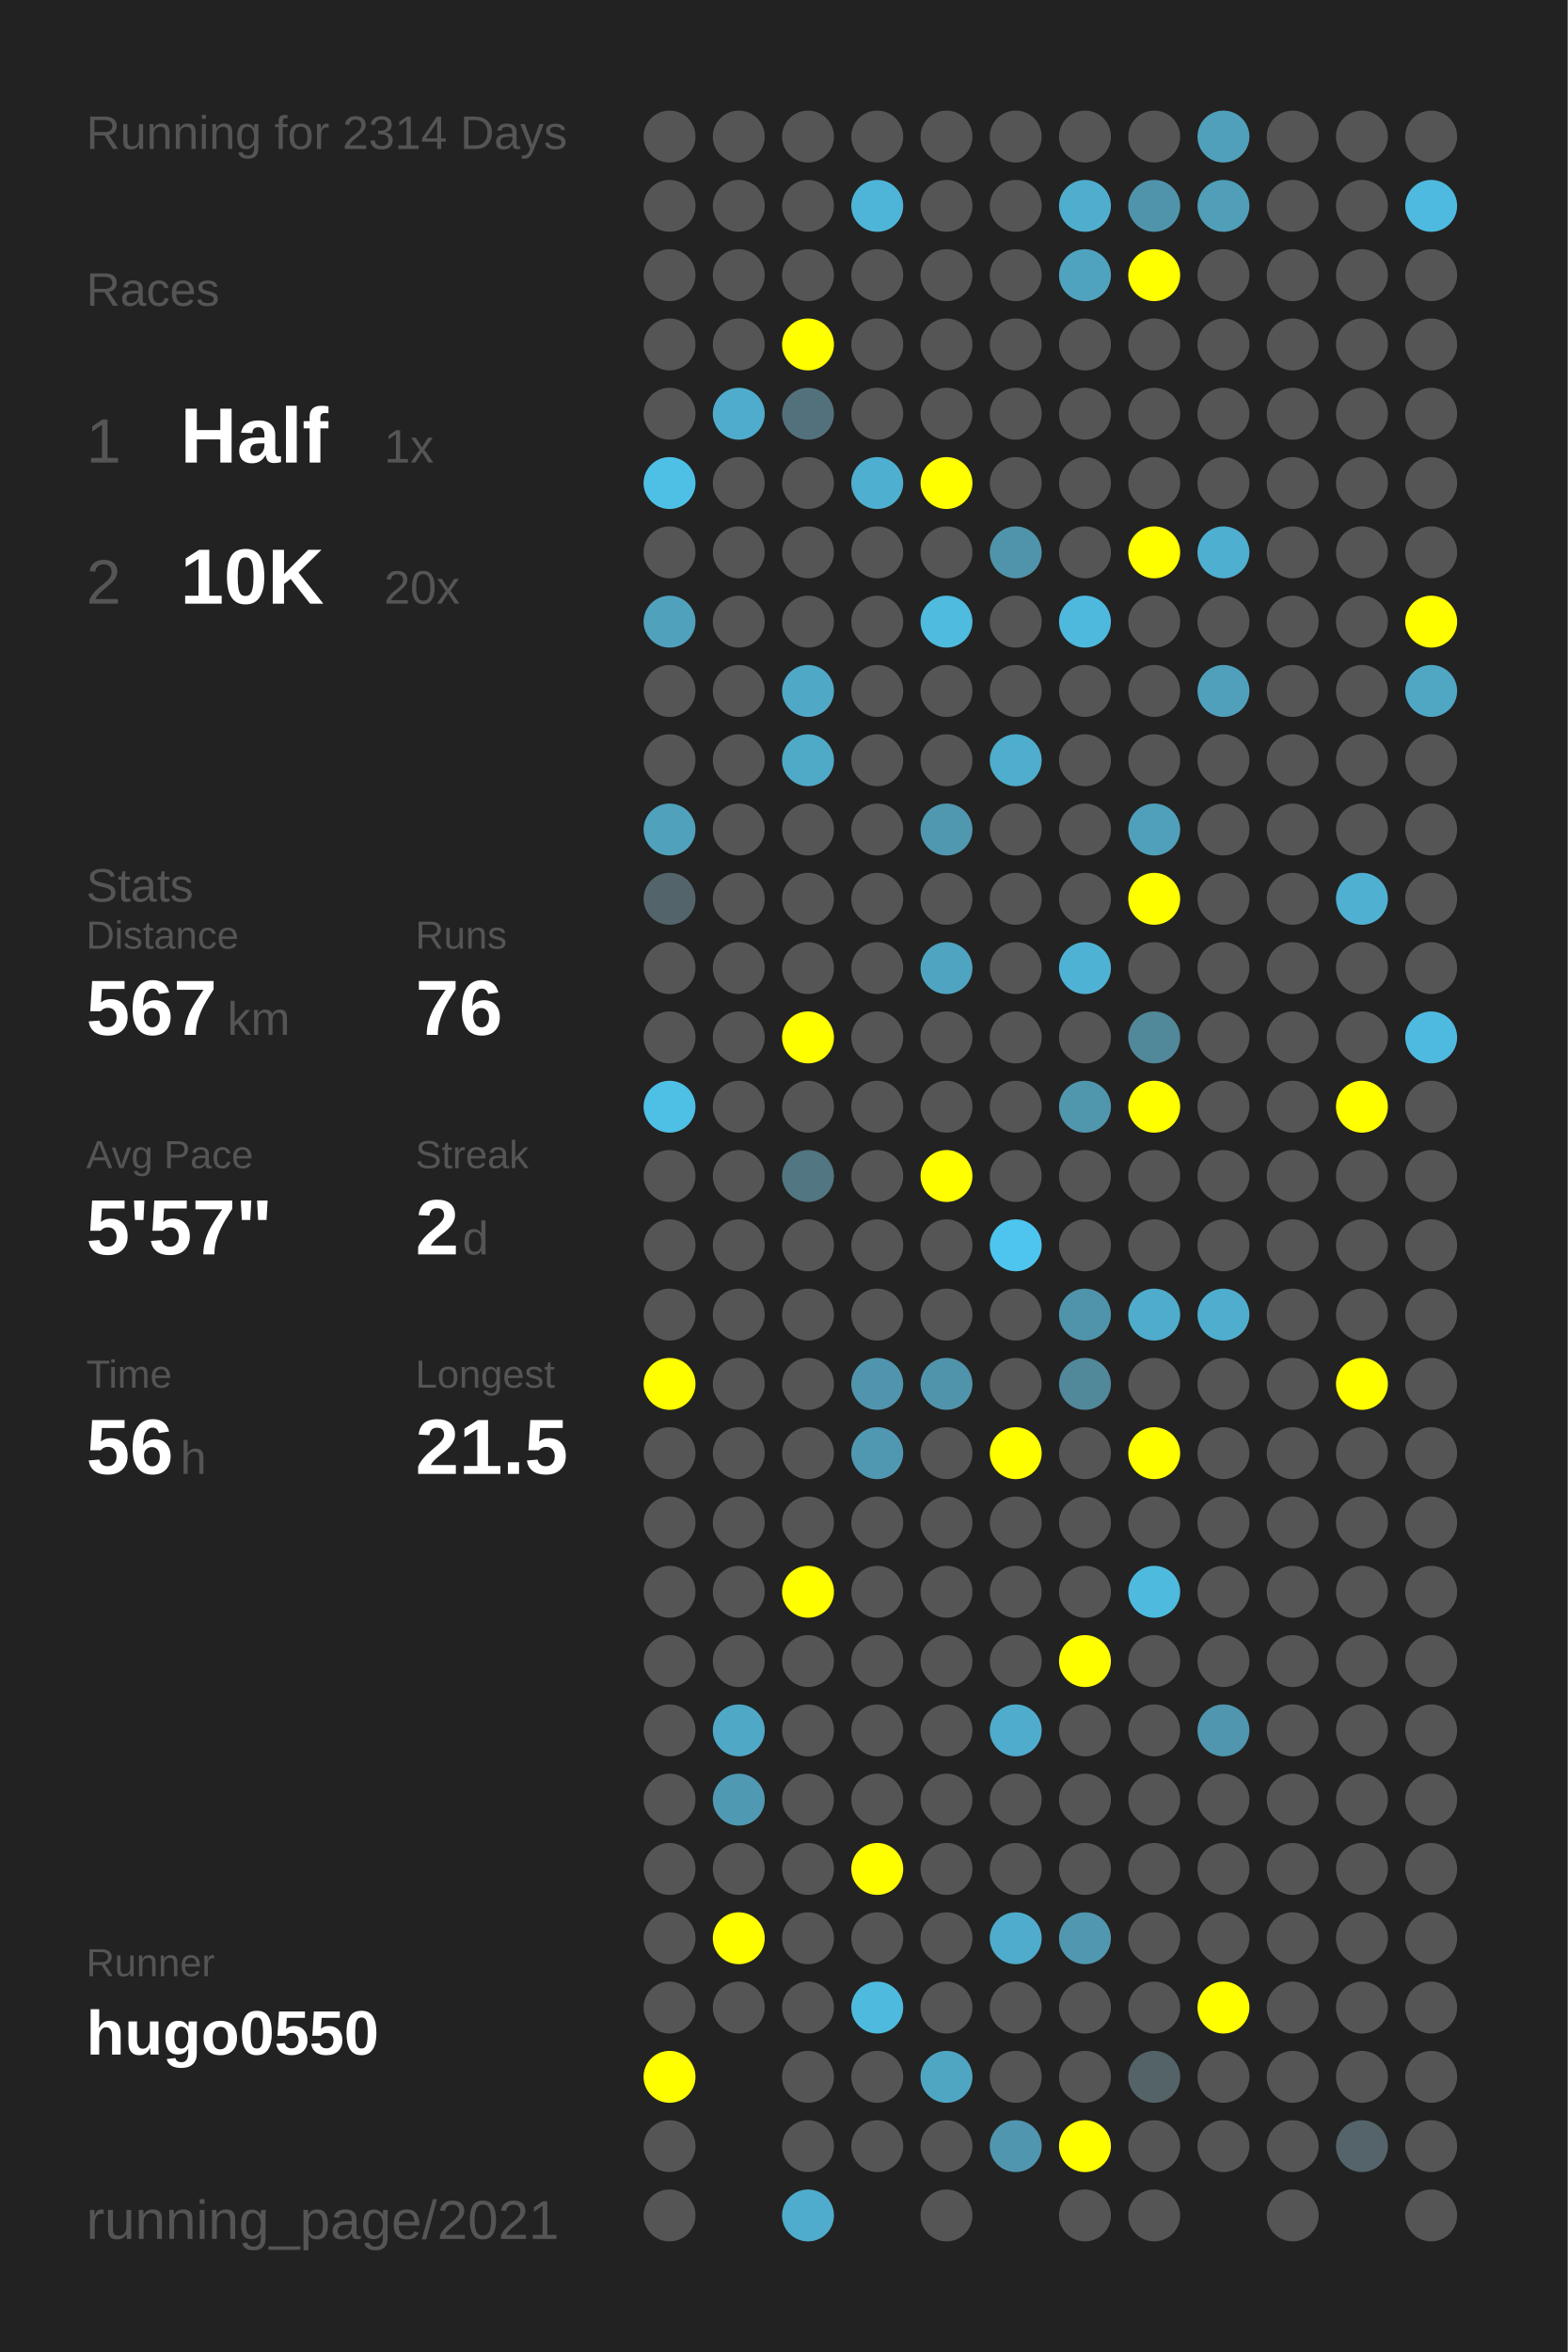
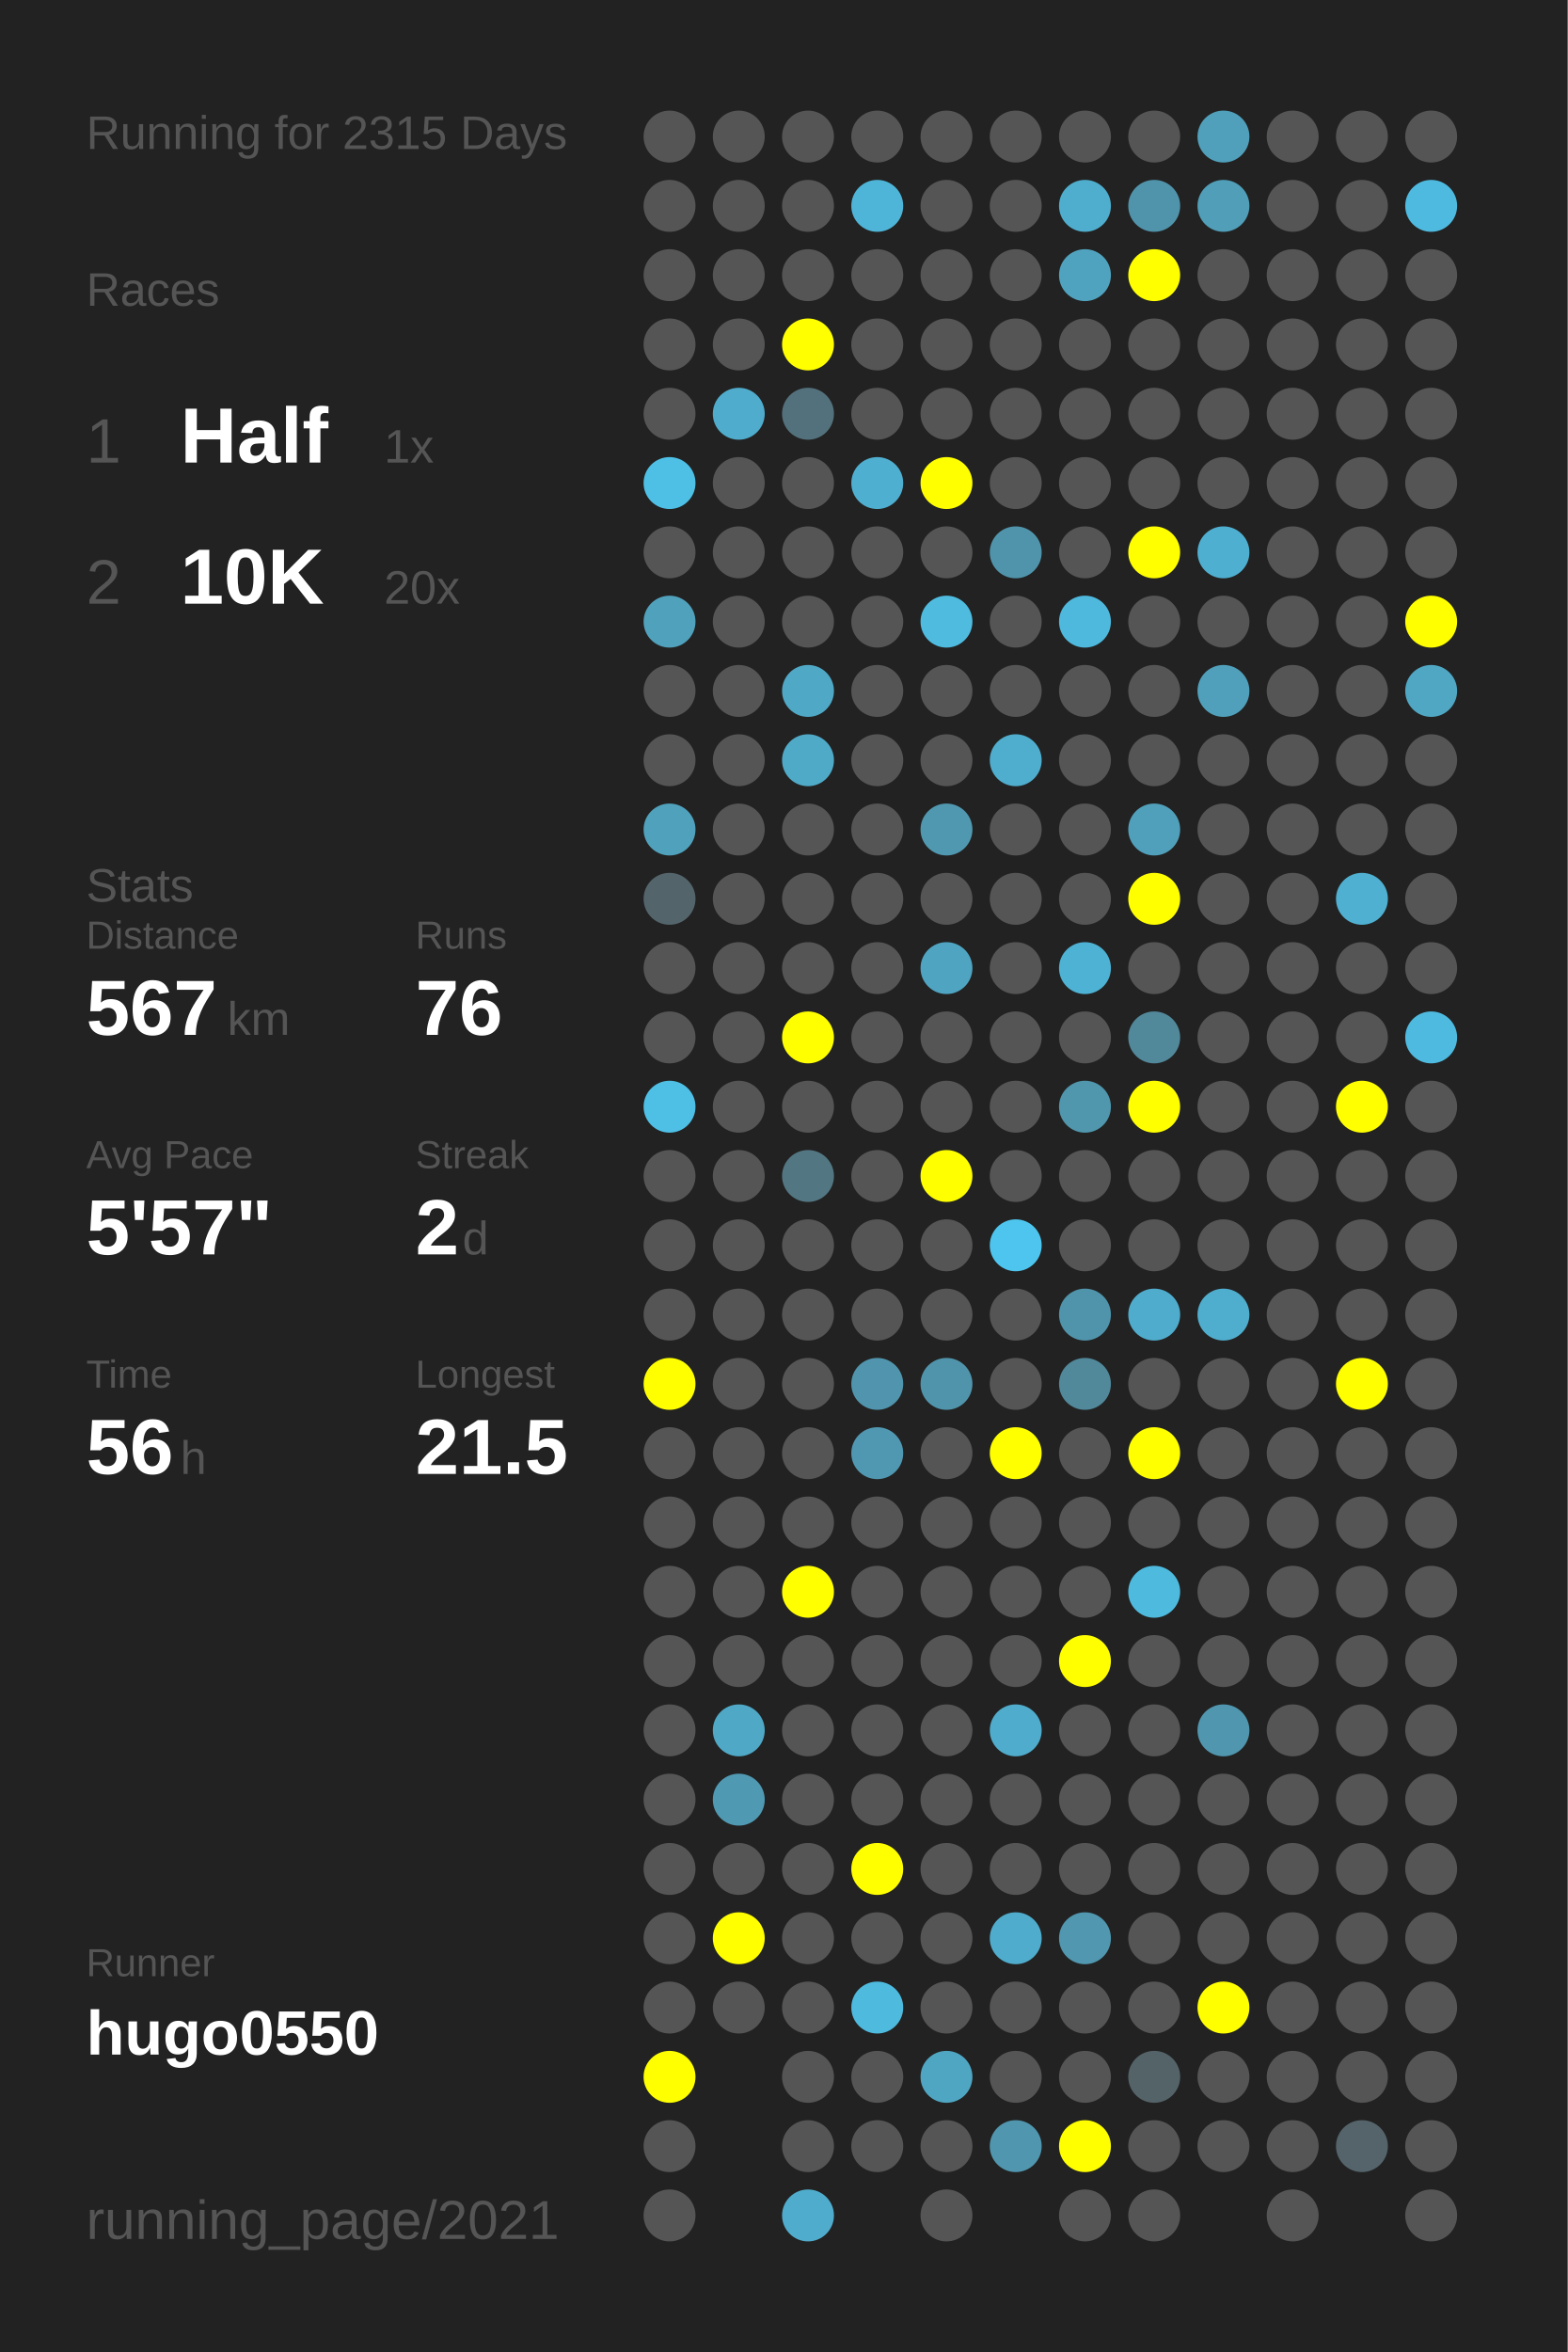
<svg xmlns="http://www.w3.org/2000/svg" baseProfile="full" height="300mm" version="1.1" viewBox="0,0,200,300" width="200mm">
  <defs />
  <rect fill="#222222" height="300" width="200" x="0" y="0" />
-   <text fill="#555555" style="font-size:6px; font-family:Arial;" x="11" y="19">Running for 2314 Days</text>
+   <text fill="#555555" style="font-size:6px; font-family:Arial;" x="11" y="19">Running for 2315 Days</text>
  <text fill="#555555" style="font-size:6px; font-family:Arial;" x="11" y="39">Races</text>
  <text fill="#555555" style="font-size:8px; font-family:Arial;" x="11" y="59">1</text>
  <text fill="#FFFFFF" style="font-size:10px; font-family:Arial; font-weight:bold;" x="23" y="59">Half</text>
  <text fill="#555555" style="font-size:6px; font-family:Arial;" x="49" y="59">1x</text>
  <text fill="#555555" style="font-size:8px; font-family:Arial;" x="11" y="77">2</text>
  <text fill="#FFFFFF" style="font-size:10px; font-family:Arial; font-weight:bold;" x="23" y="77">10K</text>
  <text fill="#555555" style="font-size:6px; font-family:Arial;" x="49" y="77">20x</text>
  <text fill="#555555" style="font-size:6px; font-family:Arial;" x="11" y="115">Stats</text>
  <text fill="#555555" style="font-size:5px; font-family:Arial;" x="11" y="121">Distance</text>
  <text fill="#FFFFFF" style="font-size:10px; font-family:Arial; font-weight:bold;" x="11" y="132">567</text>
  <text fill="#555555" style="font-size:6px; font-family:Arial;" x="29" y="132">km</text>
  <text fill="#555555" style="font-size:5px; font-family:Arial;" x="53" y="121">Runs</text>
  <text fill="#FFFFFF" style="font-size:10px; font-family:Arial; font-weight:bold;" x="53" y="132">76</text>
  <text fill="#555555" style="font-size:5px; font-family:Arial;" x="11" y="149">Avg Pace</text>
  <text fill="#FFFFFF" style="font-size:10px; font-family:Arial; font-weight:bold;" x="11" y="160">5'57"</text>
  <text fill="#555555" style="font-size:5px; font-family:Arial;" x="53" y="149">Streak</text>
  <text fill="#FFFFFF" style="font-size:10px; font-family:Arial; font-weight:bold;" x="53" y="160">2</text>
  <text fill="#555555" style="font-size:6px; font-family:Arial;" x="59" y="160">d</text>
  <text fill="#555555" style="font-size:5px; font-family:Arial;" x="11" y="177">Time</text>
  <text fill="#FFFFFF" style="font-size:10px; font-family:Arial; font-weight:bold;" x="11" y="188">56</text>
  <text fill="#555555" style="font-size:6px; font-family:Arial;" x="23" y="188">h</text>
  <text fill="#555555" style="font-size:5px; font-family:Arial;" x="53" y="177">Longest</text>
  <text fill="#FFFFFF" style="font-size:10px; font-family:Arial; font-weight:bold;" x="53" y="188">21.5</text>
  <text fill="#555555" style="font-size:5px; font-family:Arial;" x="11" y="252.065">Runner</text>
  <text fill="#FFFFFF" style="font-size:8px; font-family:Arial; font-weight:bold;" x="11" y="262.065">hugo0550</text>
  <text fill="#555555" style="font-size:7px; font-family:Arial;" x="11" y="285.581">running_page/2021</text>
  <circle cx="85.417" cy="17.419" fill="#555555" r="3.312" />
  <circle cx="85.417" cy="26.258" fill="#555555" r="3.312" />
  <circle cx="85.417" cy="35.097" fill="#555555" r="3.312" />
  <circle cx="85.417" cy="43.935" fill="#555555" r="3.312" />
  <circle cx="85.417" cy="52.774" fill="#555555" r="3.312" />
  <circle cx="85.417" cy="61.613" fill="#4ec0e6" r="3.312" />
  <circle cx="85.417" cy="70.452" fill="#555555" r="3.312" />
  <circle cx="85.417" cy="79.29" fill="#50a1bc" r="3.312" />
  <circle cx="85.417" cy="88.129" fill="#555555" r="3.312" />
  <circle cx="85.417" cy="96.968" fill="#555555" r="3.312" />
  <circle cx="85.417" cy="105.806" fill="#50a1bc" r="3.312" />
  <circle cx="85.417" cy="114.645" fill="#53656b" r="3.312" />
  <circle cx="85.417" cy="123.484" fill="#555555" r="3.312" />
  <circle cx="85.417" cy="132.323" fill="#555555" r="3.312" />
  <circle cx="85.417" cy="141.161" fill="#4ebfe5" r="3.312" />
  <circle cx="85.417" cy="150" fill="#555555" r="3.312" />
  <circle cx="85.417" cy="158.839" fill="#555555" r="3.312" />
  <circle cx="85.417" cy="167.677" fill="#555555" r="3.312" />
  <circle cx="85.417" cy="176.516" fill="#FFFF00" r="3.312" />
  <circle cx="85.417" cy="185.355" fill="#555555" r="3.312" />
  <circle cx="85.417" cy="194.194" fill="#555555" r="3.312" />
  <circle cx="85.417" cy="203.032" fill="#555555" r="3.312" />
  <circle cx="85.417" cy="211.871" fill="#555555" r="3.312" />
  <circle cx="85.417" cy="220.71" fill="#555555" r="3.312" />
  <circle cx="85.417" cy="229.548" fill="#555555" r="3.312" />
  <circle cx="85.417" cy="238.387" fill="#555555" r="3.312" />
  <circle cx="85.417" cy="247.226" fill="#555555" r="3.312" />
  <circle cx="85.417" cy="256.065" fill="#555555" r="3.312" />
  <circle cx="85.417" cy="264.903" fill="#FFFF00" r="3.312" />
  <circle cx="85.417" cy="273.742" fill="#555555" r="3.312" />
  <circle cx="85.417" cy="282.581" fill="#555555" r="3.312" />
  <circle cx="94.25" cy="17.419" fill="#555555" r="3.312" />
  <circle cx="94.25" cy="26.258" fill="#555555" r="3.312" />
  <circle cx="94.25" cy="35.097" fill="#555555" r="3.312" />
  <circle cx="94.25" cy="43.935" fill="#555555" r="3.312" />
  <circle cx="94.25" cy="52.774" fill="#4faccc" r="3.312" />
  <circle cx="94.25" cy="61.613" fill="#555555" r="3.312" />
  <circle cx="94.25" cy="70.452" fill="#555555" r="3.312" />
  <circle cx="94.25" cy="79.29" fill="#555555" r="3.312" />
  <circle cx="94.25" cy="88.129" fill="#555555" r="3.312" />
  <circle cx="94.25" cy="96.968" fill="#555555" r="3.312" />
  <circle cx="94.25" cy="105.806" fill="#555555" r="3.312" />
  <circle cx="94.25" cy="114.645" fill="#555555" r="3.312" />
  <circle cx="94.25" cy="123.484" fill="#555555" r="3.312" />
  <circle cx="94.25" cy="132.323" fill="#555555" r="3.312" />
  <circle cx="94.25" cy="141.161" fill="#555555" r="3.312" />
  <circle cx="94.25" cy="150" fill="#555555" r="3.312" />
  <circle cx="94.25" cy="158.839" fill="#555555" r="3.312" />
  <circle cx="94.25" cy="167.677" fill="#555555" r="3.312" />
  <circle cx="94.25" cy="176.516" fill="#555555" r="3.312" />
  <circle cx="94.25" cy="185.355" fill="#555555" r="3.312" />
  <circle cx="94.25" cy="194.194" fill="#555555" r="3.312" />
  <circle cx="94.25" cy="203.032" fill="#555555" r="3.312" />
  <circle cx="94.25" cy="211.871" fill="#555555" r="3.312" />
  <circle cx="94.25" cy="220.71" fill="#4fa8c6" r="3.312" />
  <circle cx="94.25" cy="229.548" fill="#5099b2" r="3.312" />
  <circle cx="94.25" cy="238.387" fill="#555555" r="3.312" />
  <circle cx="94.25" cy="247.226" fill="#FFFF00" r="3.312" />
  <circle cx="94.25" cy="256.065" fill="#555555" r="3.312" />
  <circle cx="103.083" cy="17.419" fill="#555555" r="3.312" />
  <circle cx="103.083" cy="26.258" fill="#555555" r="3.312" />
  <circle cx="103.083" cy="35.097" fill="#555555" r="3.312" />
  <circle cx="103.083" cy="43.935" fill="#FFFF00" r="3.312" />
  <circle cx="103.083" cy="52.774" fill="#53717c" r="3.312" />
  <circle cx="103.083" cy="61.613" fill="#555555" r="3.312" />
  <circle cx="103.083" cy="70.452" fill="#555555" r="3.312" />
  <circle cx="103.083" cy="79.29" fill="#555555" r="3.312" />
  <circle cx="103.083" cy="88.129" fill="#4fa8c6" r="3.312" />
  <circle cx="103.083" cy="96.968" fill="#4faac8" r="3.312" />
  <circle cx="103.083" cy="105.806" fill="#555555" r="3.312" />
  <circle cx="103.083" cy="114.645" fill="#555555" r="3.312" />
  <circle cx="103.083" cy="123.484" fill="#555555" r="3.312" />
  <circle cx="103.083" cy="132.323" fill="#FFFF00" r="3.312" />
  <circle cx="103.083" cy="141.161" fill="#555555" r="3.312" />
  <circle cx="103.083" cy="150" fill="#527682" r="3.312" />
  <circle cx="103.083" cy="158.839" fill="#555555" r="3.312" />
  <circle cx="103.083" cy="167.677" fill="#555555" r="3.312" />
  <circle cx="103.083" cy="176.516" fill="#555555" r="3.312" />
  <circle cx="103.083" cy="185.355" fill="#555555" r="3.312" />
  <circle cx="103.083" cy="194.194" fill="#555555" r="3.312" />
  <circle cx="103.083" cy="203.032" fill="#FFFF00" r="3.312" />
  <circle cx="103.083" cy="211.871" fill="#555555" r="3.312" />
  <circle cx="103.083" cy="220.71" fill="#555555" r="3.312" />
  <circle cx="103.083" cy="229.548" fill="#555555" r="3.312" />
  <circle cx="103.083" cy="238.387" fill="#555555" r="3.312" />
  <circle cx="103.083" cy="247.226" fill="#555555" r="3.312" />
  <circle cx="103.083" cy="256.065" fill="#555555" r="3.312" />
  <circle cx="103.083" cy="264.903" fill="#555555" r="3.312" />
  <circle cx="103.083" cy="273.742" fill="#555555" r="3.312" />
  <circle cx="103.083" cy="282.581" fill="#4faccc" r="3.312" />
  <circle cx="111.917" cy="17.419" fill="#555555" r="3.312" />
  <circle cx="111.917" cy="26.258" fill="#4eb5d8" r="3.312" />
  <circle cx="111.917" cy="35.097" fill="#555555" r="3.312" />
  <circle cx="111.917" cy="43.935" fill="#555555" r="3.312" />
  <circle cx="111.917" cy="52.774" fill="#555555" r="3.312" />
  <circle cx="111.917" cy="61.613" fill="#4fafd0" r="3.312" />
  <circle cx="111.917" cy="70.452" fill="#555555" r="3.312" />
  <circle cx="111.917" cy="79.29" fill="#555555" r="3.312" />
  <circle cx="111.917" cy="88.129" fill="#555555" r="3.312" />
  <circle cx="111.917" cy="96.968" fill="#555555" r="3.312" />
  <circle cx="111.917" cy="105.806" fill="#555555" r="3.312" />
  <circle cx="111.917" cy="114.645" fill="#555555" r="3.312" />
  <circle cx="111.917" cy="123.484" fill="#555555" r="3.312" />
  <circle cx="111.917" cy="132.323" fill="#555555" r="3.312" />
  <circle cx="111.917" cy="141.161" fill="#555555" r="3.312" />
  <circle cx="111.917" cy="150" fill="#555555" r="3.312" />
  <circle cx="111.917" cy="158.839" fill="#555555" r="3.312" />
  <circle cx="111.917" cy="167.677" fill="#555555" r="3.312" />
  <circle cx="111.917" cy="176.516" fill="#5095ad" r="3.312" />
  <circle cx="111.917" cy="185.355" fill="#5098b1" r="3.312" />
  <circle cx="111.917" cy="194.194" fill="#555555" r="3.312" />
  <circle cx="111.917" cy="203.032" fill="#555555" r="3.312" />
  <circle cx="111.917" cy="211.871" fill="#555555" r="3.312" />
  <circle cx="111.917" cy="220.71" fill="#555555" r="3.312" />
  <circle cx="111.917" cy="229.548" fill="#555555" r="3.312" />
  <circle cx="111.917" cy="238.387" fill="#FFFF00" r="3.312" />
  <circle cx="111.917" cy="247.226" fill="#555555" r="3.312" />
  <circle cx="111.917" cy="256.065" fill="#4ebade" r="3.312" />
  <circle cx="111.917" cy="264.903" fill="#555555" r="3.312" />
  <circle cx="111.917" cy="273.742" fill="#555555" r="3.312" />
  <circle cx="120.75" cy="17.419" fill="#555555" r="3.312" />
  <circle cx="120.75" cy="26.258" fill="#555555" r="3.312" />
  <circle cx="120.75" cy="35.097" fill="#555555" r="3.312" />
  <circle cx="120.75" cy="43.935" fill="#555555" r="3.312" />
  <circle cx="120.75" cy="52.774" fill="#555555" r="3.312" />
  <circle cx="120.75" cy="61.613" fill="#FFFF00" r="3.312" />
  <circle cx="120.75" cy="70.452" fill="#555555" r="3.312" />
  <circle cx="120.75" cy="79.29" fill="#4ebbdf" r="3.312" />
  <circle cx="120.75" cy="88.129" fill="#555555" r="3.312" />
  <circle cx="120.75" cy="96.968" fill="#555555" r="3.312" />
  <circle cx="120.75" cy="105.806" fill="#5098b0" r="3.312" />
  <circle cx="120.75" cy="114.645" fill="#555555" r="3.312" />
  <circle cx="120.75" cy="123.484" fill="#4fa4c1" r="3.312" />
  <circle cx="120.75" cy="132.323" fill="#555555" r="3.312" />
  <circle cx="120.75" cy="141.161" fill="#555555" r="3.312" />
  <circle cx="120.75" cy="150" fill="#FFFF00" r="3.312" />
  <circle cx="120.75" cy="158.839" fill="#555555" r="3.312" />
  <circle cx="120.75" cy="167.677" fill="#555555" r="3.312" />
  <circle cx="120.75" cy="176.516" fill="#5094ab" r="3.312" />
  <circle cx="120.75" cy="185.355" fill="#555555" r="3.312" />
  <circle cx="120.75" cy="194.194" fill="#555555" r="3.312" />
  <circle cx="120.75" cy="203.032" fill="#555555" r="3.312" />
  <circle cx="120.75" cy="211.871" fill="#555555" r="3.312" />
  <circle cx="120.75" cy="220.71" fill="#555555" r="3.312" />
  <circle cx="120.75" cy="229.548" fill="#555555" r="3.312" />
  <circle cx="120.75" cy="238.387" fill="#555555" r="3.312" />
  <circle cx="120.75" cy="247.226" fill="#555555" r="3.312" />
  <circle cx="120.75" cy="256.065" fill="#555555" r="3.312" />
  <circle cx="120.75" cy="264.903" fill="#4fa6c3" r="3.312" />
  <circle cx="120.75" cy="273.742" fill="#555555" r="3.312" />
  <circle cx="120.75" cy="282.581" fill="#555555" r="3.312" />
  <circle cx="129.583" cy="17.419" fill="#555555" r="3.312" />
  <circle cx="129.583" cy="26.258" fill="#555555" r="3.312" />
  <circle cx="129.583" cy="35.097" fill="#555555" r="3.312" />
  <circle cx="129.583" cy="43.935" fill="#555555" r="3.312" />
  <circle cx="129.583" cy="52.774" fill="#555555" r="3.312" />
  <circle cx="129.583" cy="61.613" fill="#555555" r="3.312" />
  <circle cx="129.583" cy="70.452" fill="#5094ab" r="3.312" />
  <circle cx="129.583" cy="79.29" fill="#555555" r="3.312" />
  <circle cx="129.583" cy="88.129" fill="#555555" r="3.312" />
  <circle cx="129.583" cy="96.968" fill="#4fadcd" r="3.312" />
  <circle cx="129.583" cy="105.806" fill="#555555" r="3.312" />
  <circle cx="129.583" cy="114.645" fill="#555555" r="3.312" />
  <circle cx="129.583" cy="123.484" fill="#555555" r="3.312" />
  <circle cx="129.583" cy="132.323" fill="#555555" r="3.312" />
  <circle cx="129.583" cy="141.161" fill="#555555" r="3.312" />
  <circle cx="129.583" cy="150" fill="#555555" r="3.312" />
  <circle cx="129.583" cy="158.839" fill="#4dc5ee" r="3.312" />
  <circle cx="129.583" cy="167.677" fill="#555555" r="3.312" />
  <circle cx="129.583" cy="176.516" fill="#555555" r="3.312" />
  <circle cx="129.583" cy="185.355" fill="#FFFF00" r="3.312" />
  <circle cx="129.583" cy="194.194" fill="#555555" r="3.312" />
  <circle cx="129.583" cy="203.032" fill="#555555" r="3.312" />
  <circle cx="129.583" cy="211.871" fill="#555555" r="3.312" />
  <circle cx="129.583" cy="220.71" fill="#4faccc" r="3.312" />
  <circle cx="129.583" cy="229.548" fill="#555555" r="3.312" />
  <circle cx="129.583" cy="238.387" fill="#555555" r="3.312" />
  <circle cx="129.583" cy="247.226" fill="#4faccc" r="3.312" />
  <circle cx="129.583" cy="256.065" fill="#555555" r="3.312" />
  <circle cx="129.583" cy="264.903" fill="#555555" r="3.312" />
  <circle cx="129.583" cy="273.742" fill="#5096ae" r="3.312" />
  <circle cx="138.417" cy="17.419" fill="#555555" r="3.312" />
  <circle cx="138.417" cy="26.258" fill="#4faece" r="3.312" />
  <circle cx="138.417" cy="35.097" fill="#50a3bf" r="3.312" />
  <circle cx="138.417" cy="43.935" fill="#555555" r="3.312" />
  <circle cx="138.417" cy="52.774" fill="#555555" r="3.312" />
  <circle cx="138.417" cy="61.613" fill="#555555" r="3.312" />
  <circle cx="138.417" cy="70.452" fill="#555555" r="3.312" />
  <circle cx="138.417" cy="79.29" fill="#4eb9dd" r="3.312" />
  <circle cx="138.417" cy="88.129" fill="#555555" r="3.312" />
  <circle cx="138.417" cy="96.968" fill="#555555" r="3.312" />
  <circle cx="138.417" cy="105.806" fill="#555555" r="3.312" />
  <circle cx="138.417" cy="114.645" fill="#555555" r="3.312" />
  <circle cx="138.417" cy="123.484" fill="#4eb2d4" r="3.312" />
  <circle cx="138.417" cy="132.323" fill="#555555" r="3.312" />
  <circle cx="138.417" cy="141.161" fill="#5096ad" r="3.312" />
  <circle cx="138.417" cy="150" fill="#555555" r="3.312" />
  <circle cx="138.417" cy="158.839" fill="#555555" r="3.312" />
  <circle cx="138.417" cy="167.677" fill="#5094ab" r="3.312" />
  <circle cx="138.417" cy="176.516" fill="#51889a" r="3.312" />
  <circle cx="138.417" cy="185.355" fill="#555555" r="3.312" />
  <circle cx="138.417" cy="194.194" fill="#555555" r="3.312" />
  <circle cx="138.417" cy="203.032" fill="#555555" r="3.312" />
  <circle cx="138.417" cy="211.871" fill="#FFFF00" r="3.312" />
  <circle cx="138.417" cy="220.71" fill="#555555" r="3.312" />
  <circle cx="138.417" cy="229.548" fill="#555555" r="3.312" />
  <circle cx="138.417" cy="238.387" fill="#555555" r="3.312" />
  <circle cx="138.417" cy="247.226" fill="#5097af" r="3.312" />
  <circle cx="138.417" cy="256.065" fill="#555555" r="3.312" />
  <circle cx="138.417" cy="264.903" fill="#555555" r="3.312" />
  <circle cx="138.417" cy="273.742" fill="#FFFF00" r="3.312" />
  <circle cx="138.417" cy="282.581" fill="#555555" r="3.312" />
  <circle cx="147.25" cy="17.419" fill="#555555" r="3.312" />
  <circle cx="147.25" cy="26.258" fill="#5094ab" r="3.312" />
  <circle cx="147.25" cy="35.097" fill="#FFFF00" r="3.312" />
  <circle cx="147.25" cy="43.935" fill="#555555" r="3.312" />
  <circle cx="147.25" cy="52.774" fill="#555555" r="3.312" />
  <circle cx="147.25" cy="61.613" fill="#555555" r="3.312" />
  <circle cx="147.25" cy="70.452" fill="#FFFF00" r="3.312" />
  <circle cx="147.25" cy="79.29" fill="#555555" r="3.312" />
  <circle cx="147.25" cy="88.129" fill="#555555" r="3.312" />
  <circle cx="147.25" cy="96.968" fill="#555555" r="3.312" />
  <circle cx="147.25" cy="105.806" fill="#50a0bb" r="3.312" />
  <circle cx="147.25" cy="114.645" fill="#FFFF00" r="3.312" />
  <circle cx="147.25" cy="123.484" fill="#555555" r="3.312" />
  <circle cx="147.25" cy="132.323" fill="#51889a" r="3.312" />
  <circle cx="147.25" cy="141.161" fill="#FFFF00" r="3.312" />
  <circle cx="147.25" cy="150" fill="#555555" r="3.312" />
  <circle cx="147.25" cy="158.839" fill="#555555" r="3.312" />
  <circle cx="147.25" cy="167.677" fill="#4faccc" r="3.312" />
  <circle cx="147.25" cy="176.516" fill="#555555" r="3.312" />
  <circle cx="147.25" cy="185.355" fill="#FFFF00" r="3.312" />
  <circle cx="147.25" cy="194.194" fill="#555555" r="3.312" />
  <circle cx="147.25" cy="203.032" fill="#4ebade" r="3.312" />
  <circle cx="147.25" cy="211.871" fill="#555555" r="3.312" />
  <circle cx="147.25" cy="220.71" fill="#555555" r="3.312" />
  <circle cx="147.25" cy="229.548" fill="#555555" r="3.312" />
  <circle cx="147.25" cy="238.387" fill="#555555" r="3.312" />
  <circle cx="147.25" cy="247.226" fill="#555555" r="3.312" />
  <circle cx="147.25" cy="256.065" fill="#555555" r="3.312" />
  <circle cx="147.25" cy="264.903" fill="#546368" r="3.312" />
  <circle cx="147.25" cy="273.742" fill="#555555" r="3.312" />
  <circle cx="147.25" cy="282.581" fill="#555555" r="3.312" />
  <circle cx="156.083" cy="17.419" fill="#50a0bb" r="3.312" />
  <circle cx="156.083" cy="26.258" fill="#509eb8" r="3.312" />
  <circle cx="156.083" cy="35.097" fill="#555555" r="3.312" />
  <circle cx="156.083" cy="43.935" fill="#555555" r="3.312" />
  <circle cx="156.083" cy="52.774" fill="#555555" r="3.312" />
  <circle cx="156.083" cy="61.613" fill="#555555" r="3.312" />
  <circle cx="156.083" cy="70.452" fill="#4fafd0" r="3.312" />
  <circle cx="156.083" cy="79.29" fill="#555555" r="3.312" />
  <circle cx="156.083" cy="88.129" fill="#50a0bb" r="3.312" />
  <circle cx="156.083" cy="96.968" fill="#555555" r="3.312" />
  <circle cx="156.083" cy="105.806" fill="#555555" r="3.312" />
  <circle cx="156.083" cy="114.645" fill="#555555" r="3.312" />
  <circle cx="156.083" cy="123.484" fill="#555555" r="3.312" />
  <circle cx="156.083" cy="132.323" fill="#555555" r="3.312" />
  <circle cx="156.083" cy="141.161" fill="#555555" r="3.312" />
  <circle cx="156.083" cy="150" fill="#555555" r="3.312" />
  <circle cx="156.083" cy="158.839" fill="#555555" r="3.312" />
  <circle cx="156.083" cy="167.677" fill="#4fadcd" r="3.312" />
  <circle cx="156.083" cy="176.516" fill="#555555" r="3.312" />
  <circle cx="156.083" cy="185.355" fill="#555555" r="3.312" />
  <circle cx="156.083" cy="194.194" fill="#555555" r="3.312" />
  <circle cx="156.083" cy="203.032" fill="#555555" r="3.312" />
  <circle cx="156.083" cy="211.871" fill="#555555" r="3.312" />
  <circle cx="156.083" cy="220.71" fill="#5096ae" r="3.312" />
  <circle cx="156.083" cy="229.548" fill="#555555" r="3.312" />
  <circle cx="156.083" cy="238.387" fill="#555555" r="3.312" />
  <circle cx="156.083" cy="247.226" fill="#555555" r="3.312" />
  <circle cx="156.083" cy="256.065" fill="#FFFF00" r="3.312" />
  <circle cx="156.083" cy="264.903" fill="#555555" r="3.312" />
  <circle cx="156.083" cy="273.742" fill="#555555" r="3.312" />
  <circle cx="164.917" cy="17.419" fill="#555555" r="3.312" />
  <circle cx="164.917" cy="26.258" fill="#555555" r="3.312" />
  <circle cx="164.917" cy="35.097" fill="#555555" r="3.312" />
  <circle cx="164.917" cy="43.935" fill="#555555" r="3.312" />
  <circle cx="164.917" cy="52.774" fill="#555555" r="3.312" />
  <circle cx="164.917" cy="61.613" fill="#555555" r="3.312" />
  <circle cx="164.917" cy="70.452" fill="#555555" r="3.312" />
  <circle cx="164.917" cy="79.29" fill="#555555" r="3.312" />
  <circle cx="164.917" cy="88.129" fill="#555555" r="3.312" />
  <circle cx="164.917" cy="96.968" fill="#555555" r="3.312" />
  <circle cx="164.917" cy="105.806" fill="#555555" r="3.312" />
  <circle cx="164.917" cy="114.645" fill="#555555" r="3.312" />
  <circle cx="164.917" cy="123.484" fill="#555555" r="3.312" />
  <circle cx="164.917" cy="132.323" fill="#555555" r="3.312" />
  <circle cx="164.917" cy="141.161" fill="#555555" r="3.312" />
  <circle cx="164.917" cy="150" fill="#555555" r="3.312" />
  <circle cx="164.917" cy="158.839" fill="#555555" r="3.312" />
  <circle cx="164.917" cy="167.677" fill="#555555" r="3.312" />
  <circle cx="164.917" cy="176.516" fill="#555555" r="3.312" />
  <circle cx="164.917" cy="185.355" fill="#555555" r="3.312" />
  <circle cx="164.917" cy="194.194" fill="#555555" r="3.312" />
  <circle cx="164.917" cy="203.032" fill="#555555" r="3.312" />
  <circle cx="164.917" cy="211.871" fill="#555555" r="3.312" />
  <circle cx="164.917" cy="220.71" fill="#555555" r="3.312" />
  <circle cx="164.917" cy="229.548" fill="#555555" r="3.312" />
  <circle cx="164.917" cy="238.387" fill="#555555" r="3.312" />
  <circle cx="164.917" cy="247.226" fill="#555555" r="3.312" />
  <circle cx="164.917" cy="256.065" fill="#555555" r="3.312" />
  <circle cx="164.917" cy="264.903" fill="#555555" r="3.312" />
  <circle cx="164.917" cy="273.742" fill="#555555" r="3.312" />
  <circle cx="164.917" cy="282.581" fill="#555555" r="3.312" />
  <circle cx="173.75" cy="17.419" fill="#555555" r="3.312" />
  <circle cx="173.75" cy="26.258" fill="#555555" r="3.312" />
  <circle cx="173.75" cy="35.097" fill="#555555" r="3.312" />
  <circle cx="173.75" cy="43.935" fill="#555555" r="3.312" />
  <circle cx="173.75" cy="52.774" fill="#555555" r="3.312" />
  <circle cx="173.75" cy="61.613" fill="#555555" r="3.312" />
  <circle cx="173.75" cy="70.452" fill="#555555" r="3.312" />
  <circle cx="173.75" cy="79.29" fill="#555555" r="3.312" />
  <circle cx="173.75" cy="88.129" fill="#555555" r="3.312" />
  <circle cx="173.75" cy="96.968" fill="#555555" r="3.312" />
  <circle cx="173.75" cy="105.806" fill="#555555" r="3.312" />
  <circle cx="173.75" cy="114.645" fill="#4fb0d1" r="3.312" />
  <circle cx="173.75" cy="123.484" fill="#555555" r="3.312" />
  <circle cx="173.75" cy="132.323" fill="#555555" r="3.312" />
  <circle cx="173.75" cy="141.161" fill="#FFFF00" r="3.312" />
  <circle cx="173.75" cy="150" fill="#555555" r="3.312" />
  <circle cx="173.75" cy="158.839" fill="#555555" r="3.312" />
  <circle cx="173.75" cy="167.677" fill="#555555" r="3.312" />
  <circle cx="173.75" cy="176.516" fill="#FFFF00" r="3.312" />
  <circle cx="173.75" cy="185.355" fill="#555555" r="3.312" />
  <circle cx="173.75" cy="194.194" fill="#555555" r="3.312" />
  <circle cx="173.75" cy="203.032" fill="#555555" r="3.312" />
  <circle cx="173.75" cy="211.871" fill="#555555" r="3.312" />
  <circle cx="173.75" cy="220.71" fill="#555555" r="3.312" />
  <circle cx="173.75" cy="229.548" fill="#555555" r="3.312" />
  <circle cx="173.75" cy="238.387" fill="#555555" r="3.312" />
  <circle cx="173.75" cy="247.226" fill="#555555" r="3.312" />
  <circle cx="173.75" cy="256.065" fill="#555555" r="3.312" />
  <circle cx="173.75" cy="264.903" fill="#555555" r="3.312" />
  <circle cx="173.75" cy="273.742" fill="#54646a" r="3.312" />
  <circle cx="182.583" cy="17.419" fill="#555555" r="3.312" />
  <circle cx="182.583" cy="26.258" fill="#4ebadf" r="3.312" />
  <circle cx="182.583" cy="35.097" fill="#555555" r="3.312" />
  <circle cx="182.583" cy="43.935" fill="#555555" r="3.312" />
  <circle cx="182.583" cy="52.774" fill="#555555" r="3.312" />
  <circle cx="182.583" cy="61.613" fill="#555555" r="3.312" />
  <circle cx="182.583" cy="70.452" fill="#555555" r="3.312" />
  <circle cx="182.583" cy="79.29" fill="#FFFF00" r="3.312" />
  <circle cx="182.583" cy="88.129" fill="#4fa7c4" r="3.312" />
  <circle cx="182.583" cy="96.968" fill="#555555" r="3.312" />
  <circle cx="182.583" cy="105.806" fill="#555555" r="3.312" />
  <circle cx="182.583" cy="114.645" fill="#555555" r="3.312" />
  <circle cx="182.583" cy="123.484" fill="#555555" r="3.312" />
  <circle cx="182.583" cy="132.323" fill="#4ebadf" r="3.312" />
  <circle cx="182.583" cy="141.161" fill="#555555" r="3.312" />
  <circle cx="182.583" cy="150" fill="#555555" r="3.312" />
  <circle cx="182.583" cy="158.839" fill="#555555" r="3.312" />
  <circle cx="182.583" cy="167.677" fill="#555555" r="3.312" />
  <circle cx="182.583" cy="176.516" fill="#555555" r="3.312" />
  <circle cx="182.583" cy="185.355" fill="#555555" r="3.312" />
  <circle cx="182.583" cy="194.194" fill="#555555" r="3.312" />
  <circle cx="182.583" cy="203.032" fill="#555555" r="3.312" />
  <circle cx="182.583" cy="211.871" fill="#555555" r="3.312" />
  <circle cx="182.583" cy="220.71" fill="#555555" r="3.312" />
  <circle cx="182.583" cy="229.548" fill="#555555" r="3.312" />
  <circle cx="182.583" cy="238.387" fill="#555555" r="3.312" />
  <circle cx="182.583" cy="247.226" fill="#555555" r="3.312" />
  <circle cx="182.583" cy="256.065" fill="#555555" r="3.312" />
  <circle cx="182.583" cy="264.903" fill="#555555" r="3.312" />
  <circle cx="182.583" cy="273.742" fill="#555555" r="3.312" />
  <circle cx="182.583" cy="282.581" fill="#555555" r="3.312" />
</svg>
